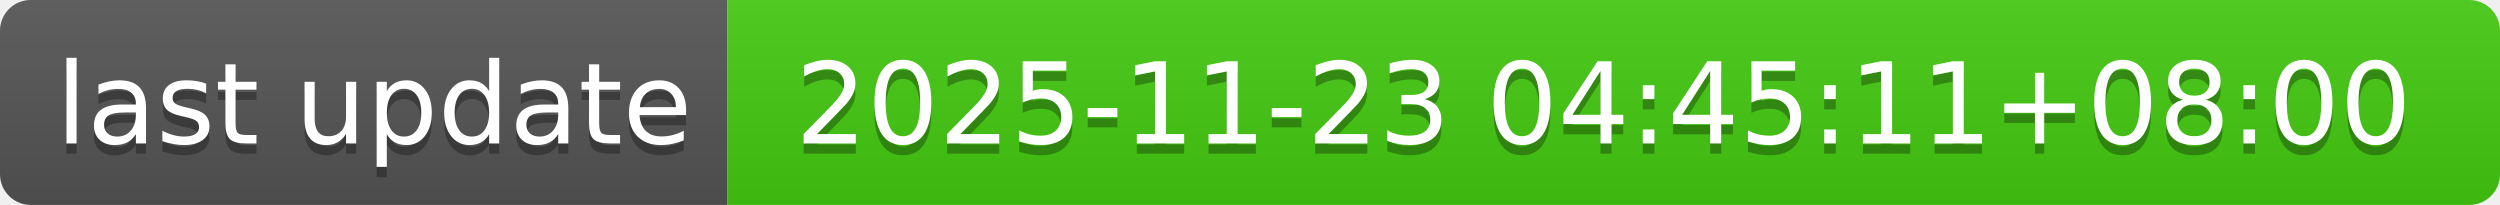
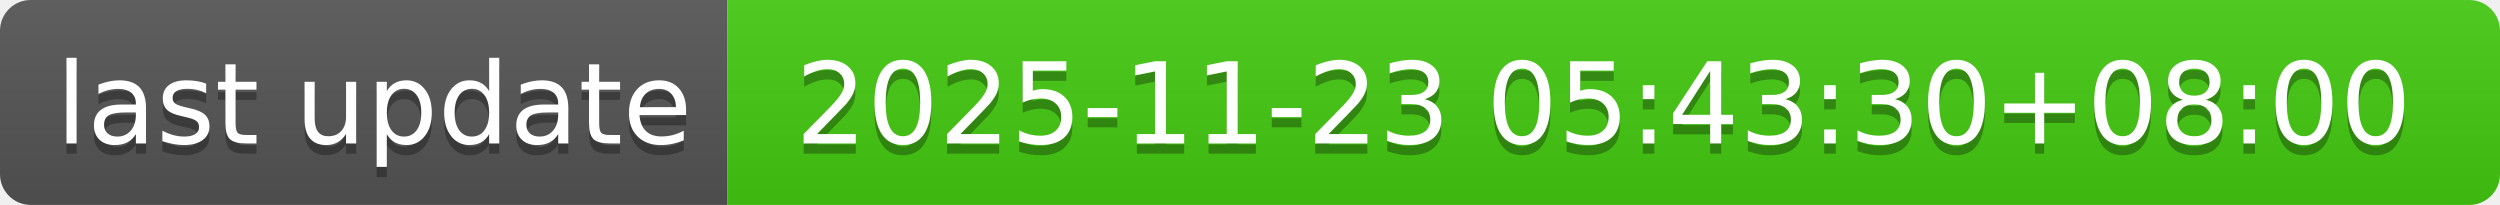
- <svg xmlns="http://www.w3.org/2000/svg" width="244" height="20" role="img" aria-label="last update: 2025-11-23 04:45:11+08:00">
+ <svg xmlns="http://www.w3.org/2000/svg" width="244" height="20" role="img" aria-label="last update: 2025-11-23 05:43:30+08:00">
  <linearGradient id="s" x2="0" y2="100%">
    <stop offset="0" stop-color="#bbb" stop-opacity=".1" />
    <stop offset="1" stop-opacity=".1" />
  </linearGradient>
  <clipPath id="r">
    <rect width="244" height="20" rx="3" fill="#fff" />
  </clipPath>
  <g clip-path="url(#r)">
    <rect width="71" height="20" fill="#555" />
    <rect x="71" width="173" height="20" fill="#4c1" />
    <rect width="244" height="20" fill="url(#s)" />
  </g>
  <g fill="#fff" text-anchor="middle" font-family="Verdana,Geneva,DejaVu Sans,sans-serif" text-rendering="geometricPrecision" font-size="110">
    <text aria-hidden="true" x="365" y="150" fill="#010101" fill-opacity=".3" transform="scale(.1)" textLength="610">last update</text>
    <text x="365" y="140" transform="scale(.1)" fill="#fff" textLength="610">last update</text>
-     <text aria-hidden="true" x="1565" y="150" fill="#010101" fill-opacity=".3" transform="scale(.1)" textLength="1630">2025-11-23 04:45:11+08:00</text>
-     <text x="1565" y="140" transform="scale(.1)" fill="#fff" textLength="1630">2025-11-23 04:45:11+08:00</text>
+     <text aria-hidden="true" x="1565" y="150" fill="#010101" fill-opacity=".3" transform="scale(.1)" textLength="1630">2025-11-23 05:43:30+08:00</text>
+     <text x="1565" y="140" transform="scale(.1)" fill="#fff" textLength="1630">2025-11-23 05:43:30+08:00</text>
  </g>
</svg>
